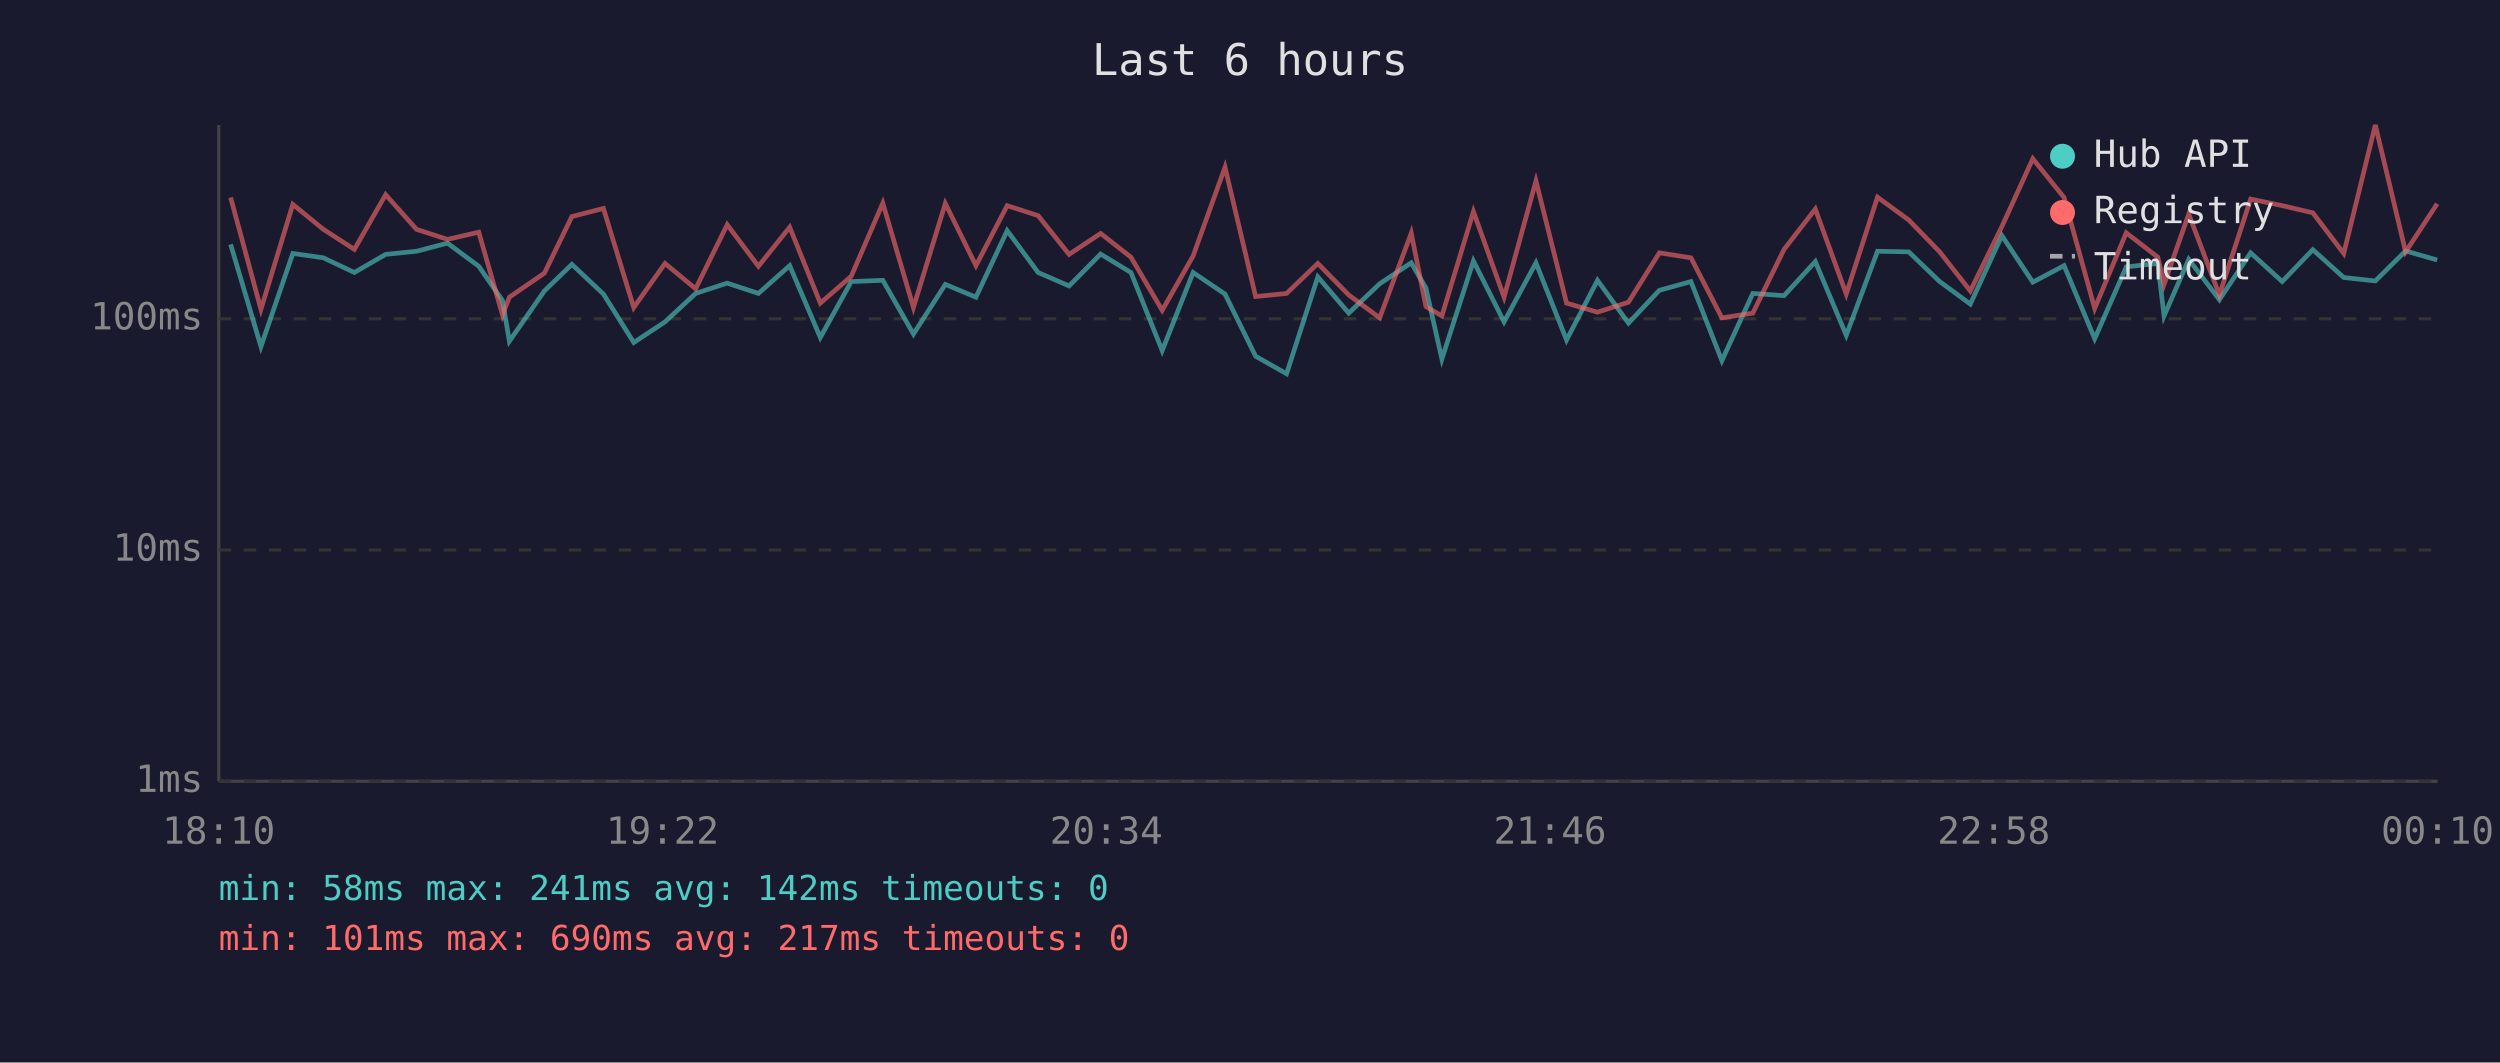
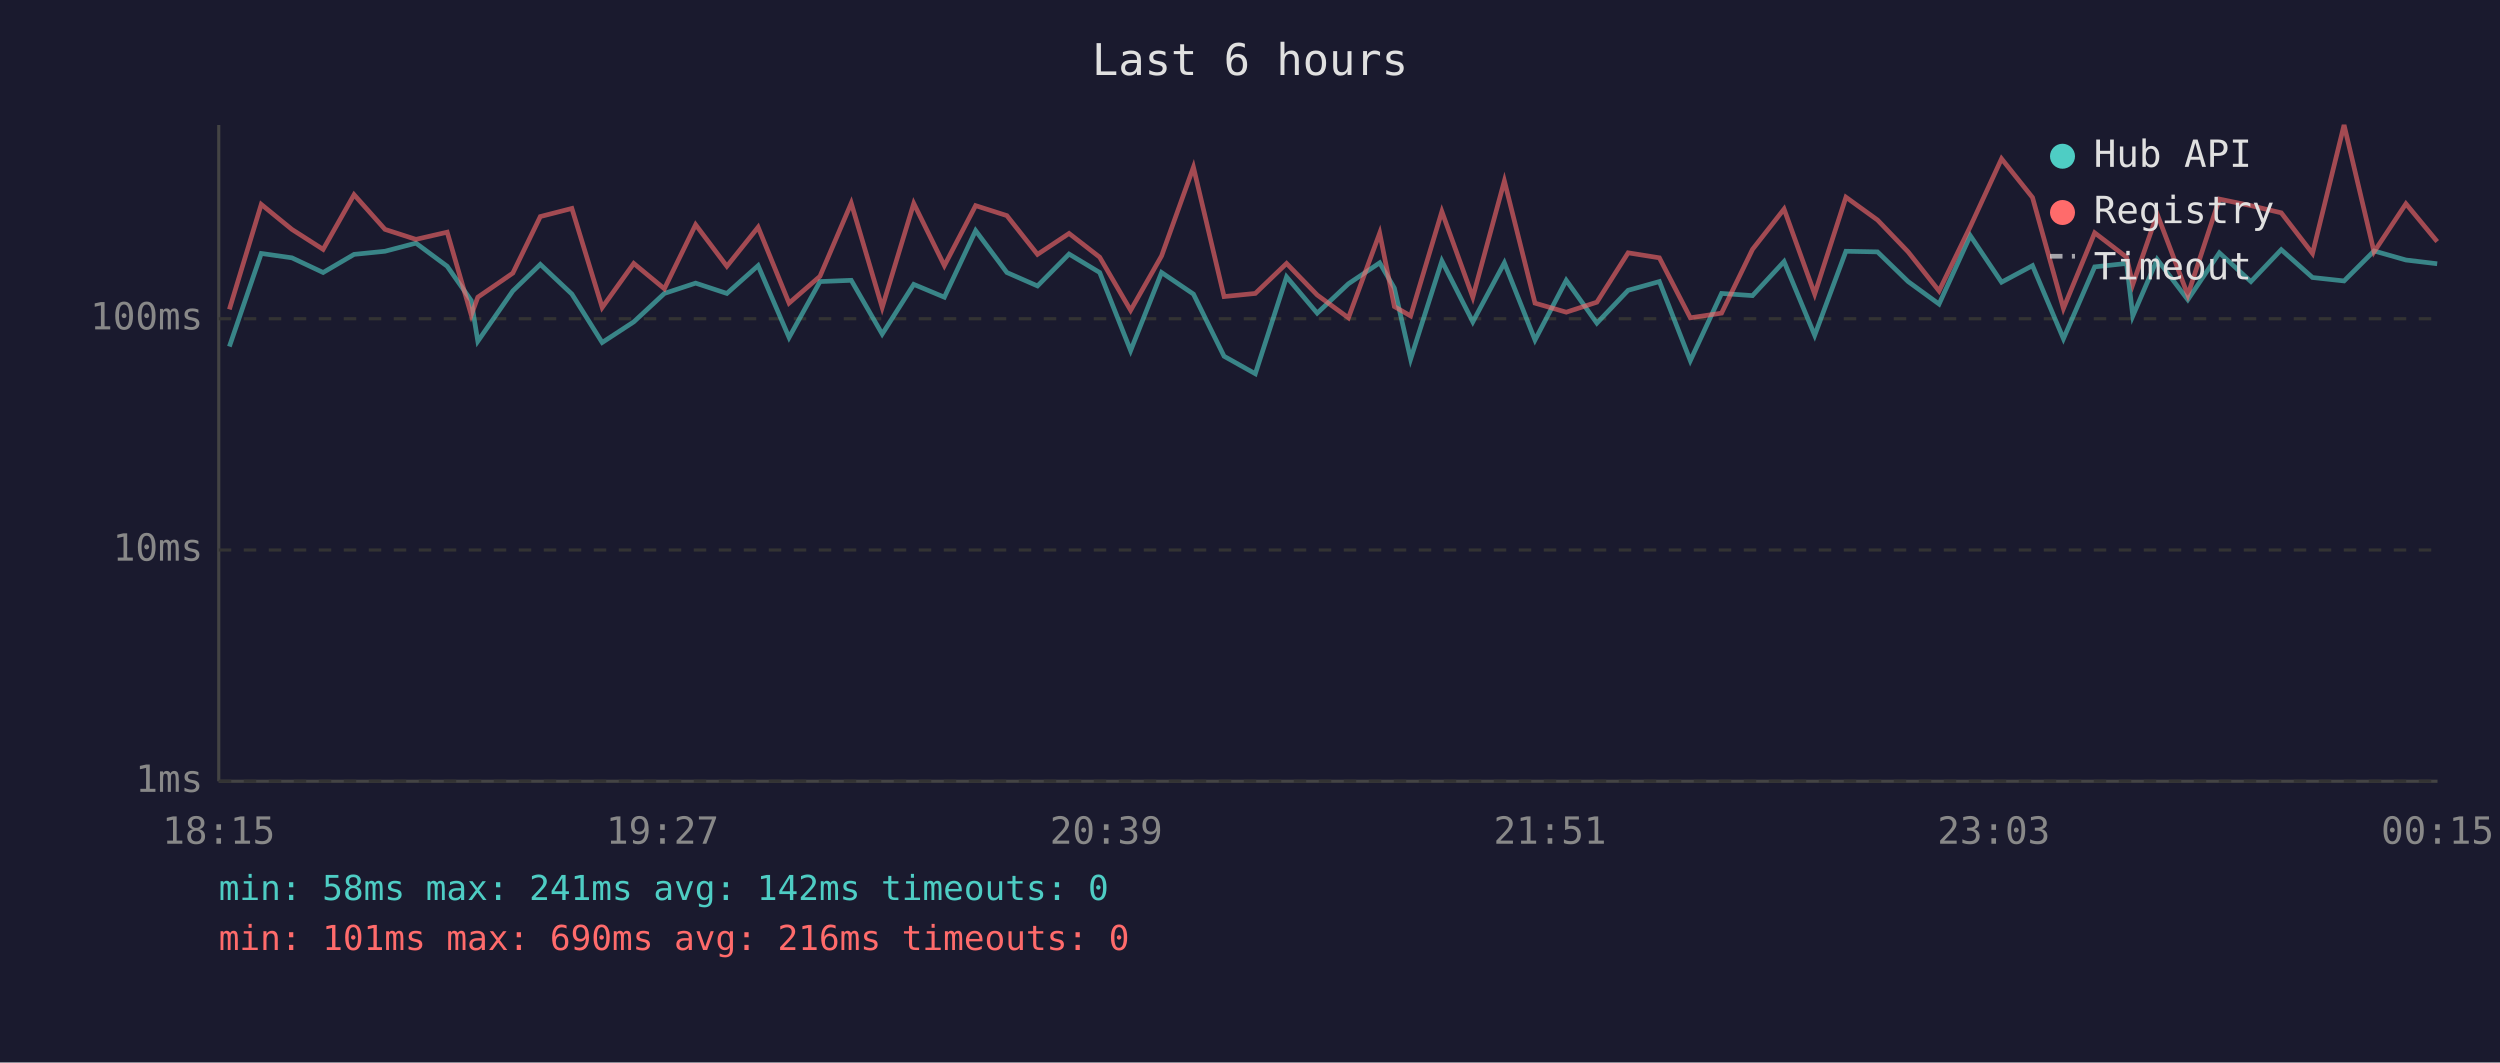
<svg xmlns="http://www.w3.org/2000/svg" viewBox="0 0 800 340" font-family="monospace" font-size="12">
  <rect width="800" height="340" fill="#1a1a2e" />
  <text x="400" y="24" fill="#e0e0e0" font-size="14" text-anchor="middle">Last 6 hours</text>
  <line x1="70" y1="40" x2="70" y2="250" stroke="#444" stroke-width="1" />
  <line x1="70" y1="250" x2="780" y2="250" stroke="#444" stroke-width="1" />
  <line x1="70" y1="250" x2="780" y2="250" stroke="#333" stroke-width="1" stroke-dasharray="4" />
  <text x="65" y="250" fill="#888" text-anchor="end" dominant-baseline="middle">1ms</text>
  <line x1="70" y1="176" x2="780" y2="176" stroke="#333" stroke-width="1" stroke-dasharray="4" />
  <text x="65" y="176" fill="#888" text-anchor="end" dominant-baseline="middle">10ms</text>
  <line x1="70" y1="102" x2="780" y2="102" stroke="#333" stroke-width="1" stroke-dasharray="4" />
  <text x="65" y="102" fill="#888" text-anchor="end" dominant-baseline="middle">100ms</text>
-   <text x="70" y="270" fill="#888" text-anchor="middle">18:10</text>
-   <text x="212" y="270" fill="#888" text-anchor="middle">19:22</text>
-   <text x="354" y="270" fill="#888" text-anchor="middle">20:34</text>
-   <text x="496" y="270" fill="#888" text-anchor="middle">21:46</text>
-   <text x="638" y="270" fill="#888" text-anchor="middle">22:58</text>
-   <text x="780" y="270" fill="#888" text-anchor="middle">00:10</text>
-   <polyline points="73.8,78.2 83.5,110.9 93.7,81.1 103.5,82.5 113.4,87.2 123.4,81.4 133.3,80.4 143.2,77.8 153.2,85.2 160.8,96.2 163.0,109.2 174.2,93.1 183.0,84.6 193.1,94.1 202.8,109.6 212.8,103.0 222.6,93.9 232.7,90.6 242.7,93.9 252.7,85.0 262.5,108.0 272.4,90.1 282.5,89.7 292.3,106.9 302.5,91.0 312.3,95.1 322.3,73.8 332.2,87.2 342.1,91.5 352.2,81.3 361.9,87.2 371.9,112.2 381.8,87.2 392.0,94.1 401.8,114.0 411.7,119.6 421.7,88.6 431.6,100.2 441.5,90.8 451.6,84.1 456.3,92.2 461.4,114.9 471.5,83.5 481.3,103.0 491.5,84.1 501.3,108.8 511.2,89.7 521.1,103.4 531.0,92.9 541.1,90.1 551.0,115.4 560.9,93.9 570.9,94.6 580.9,83.7 590.8,107.3 600.8,80.4 610.8,80.6 620.7,90.1 630.5,97.3 640.6,75.4 650.5,90.3 660.5,85.0 670.3,108.4 680.4,85.4 690.5,84.3 692.5,101.1 700.4,83.0 710.2,95.9 720.2,80.9 730.3,90.1 740.1,79.9 750.0,88.8 760.1,89.9 769.8,80.3 779.9,83.2" fill="none" stroke="#4ecdc4" stroke-width="1.5" opacity="0.6" />
-   <polyline points="73.8,63.2 83.5,99.0 93.7,65.4 103.5,73.4 113.4,79.8 123.4,62.3 133.3,73.4 143.2,76.6 153.2,74.3 160.8,100.8 163.0,95.1 174.2,87.4 183.0,69.3 193.1,66.7 202.8,98.4 212.8,84.3 222.6,92.4 232.7,71.9 242.7,85.2 252.7,72.7 262.5,97.0 272.4,88.4 282.5,65.0 292.3,98.4 302.5,65.1 312.3,85.0 322.3,65.8 332.2,69.0 342.1,81.4 352.2,74.7 361.9,82.3 371.9,99.3 381.8,81.9 392.0,53.5 401.8,94.9 411.7,93.9 421.7,84.3 431.6,94.4 441.5,101.7 451.6,74.6 456.3,98.1 461.4,101.1 471.5,67.7 481.3,95.1 491.5,57.9 501.3,97.0 511.2,99.9 521.1,96.7 531.0,80.9 541.1,82.5 551.0,101.7 560.9,100.2 570.9,79.8 580.9,66.9 590.8,94.1 600.8,63.1 610.8,70.4 620.7,80.6 630.5,93.1 640.6,72.5 650.5,50.8 660.5,63.2 670.3,98.7 680.4,74.5 690.5,82.3 692.5,91.0 700.4,68.5 710.2,94.4 720.2,63.7 730.3,65.8 740.1,68.1 750.0,81.1 760.1,40.0 769.8,80.6 779.9,65.2" fill="none" stroke="#ff6b6b" stroke-width="1.5" opacity="0.6" />
+   <text x="70" y="270" fill="#888" text-anchor="middle">18:15</text>
+   <text x="212" y="270" fill="#888" text-anchor="middle">19:27</text>
+   <text x="354" y="270" fill="#888" text-anchor="middle">20:39</text>
+   <text x="496" y="270" fill="#888" text-anchor="middle">21:51</text>
+   <text x="638" y="270" fill="#888" text-anchor="middle">23:03</text>
+   <text x="780" y="270" fill="#888" text-anchor="middle">00:15</text>
+   <polyline points="73.4,110.9 83.6,81.1 93.4,82.5 103.4,87.2 113.3,81.4 123.2,80.4 133.1,77.8 143.1,85.2 150.8,96.2 152.9,109.2 164.1,93.1 172.9,84.6 183.0,94.1 192.7,109.6 202.8,103.0 212.6,93.9 222.6,90.6 232.6,93.9 242.6,85.0 252.5,108.0 262.4,90.1 272.4,89.7 282.3,106.9 292.4,91.0 302.2,95.1 312.2,73.8 322.2,87.2 332.0,91.5 342.1,81.3 351.9,87.2 361.8,112.2 371.7,87.2 381.9,94.1 391.7,114.0 401.7,119.6 411.7,88.6 421.5,100.2 431.5,90.8 441.5,84.1 446.2,92.2 451.4,114.9 461.4,83.5 471.3,103.0 481.4,84.1 491.2,108.8 501.2,89.7 511.0,103.4 521.0,92.9 531.0,90.1 540.9,115.4 550.9,93.9 560.8,94.6 570.9,83.7 580.7,107.3 590.7,80.4 600.8,80.6 610.6,90.1 620.5,97.3 630.5,75.4 640.5,90.3 650.4,85.0 660.3,108.4 670.3,85.4 680.5,84.3 682.5,101.1 690.3,83.0 700.1,95.9 710.2,80.9 720.3,90.1 730.0,79.9 740.0,88.8 750.1,89.9 759.7,80.3 769.9,83.2 779.9,84.4" fill="none" stroke="#4ecdc4" stroke-width="1.5" opacity="0.6" />
+   <polyline points="73.4,99.0 83.6,65.4 93.4,73.4 103.4,79.8 113.3,62.3 123.2,73.4 133.1,76.6 143.1,74.3 150.8,100.8 152.9,95.1 164.1,87.4 172.9,69.3 183.0,66.7 192.7,98.4 202.8,84.3 212.6,92.4 222.6,71.9 232.6,85.2 242.6,72.7 252.5,97.0 262.4,88.4 272.4,65.0 282.3,98.4 292.4,65.1 302.2,85.0 312.2,65.8 322.2,69.0 332.0,81.4 342.1,74.7 351.9,82.3 361.8,99.3 371.7,81.9 381.9,53.5 391.7,94.9 401.7,93.9 411.7,84.3 421.5,94.4 431.5,101.7 441.5,74.6 446.2,98.1 451.4,101.1 461.4,67.7 471.3,95.1 481.4,57.9 491.2,97.0 501.2,99.9 511.0,96.7 521.0,80.9 531.0,82.5 540.9,101.7 550.9,100.2 560.8,79.8 570.9,66.9 580.7,94.1 590.7,63.1 600.8,70.4 610.6,80.6 620.5,93.1 630.5,72.5 640.5,50.8 650.4,63.2 660.3,98.7 670.3,74.5 680.5,82.3 682.5,91.0 690.3,68.5 700.1,94.4 710.2,63.7 720.3,65.8 730.0,68.1 740.0,81.1 750.1,40.0 759.7,80.6 769.9,65.2 779.9,77.3" fill="none" stroke="#ff6b6b" stroke-width="1.5" opacity="0.6" />
  <circle cx="660" cy="50" r="4" fill="#4ecdc4" />
  <text x="670" y="50" fill="#e0e0e0" dominant-baseline="middle">Hub API</text>
  <circle cx="660" cy="68" r="4" fill="#ff6b6b" />
  <text x="670" y="68" fill="#e0e0e0" dominant-baseline="middle">Registry</text>
  <line x1="656" y1="82" x2="664" y2="82" stroke="#e0e0e0" stroke-width="1.5" stroke-dasharray="4,3" opacity="0.7" />
  <text x="670" y="86" fill="#e0e0e0" dominant-baseline="middle">Timeout</text>
  <text x="70" y="288" fill="#4ecdc4" font-size="11">min: 58ms  max: 241ms  avg: 142ms  timeouts: 0</text>
-   <text x="70" y="304" fill="#ff6b6b" font-size="11">min: 101ms  max: 690ms  avg: 217ms  timeouts: 0</text>
+   <text x="70" y="304" fill="#ff6b6b" font-size="11">min: 101ms  max: 690ms  avg: 216ms  timeouts: 0</text>
</svg>
